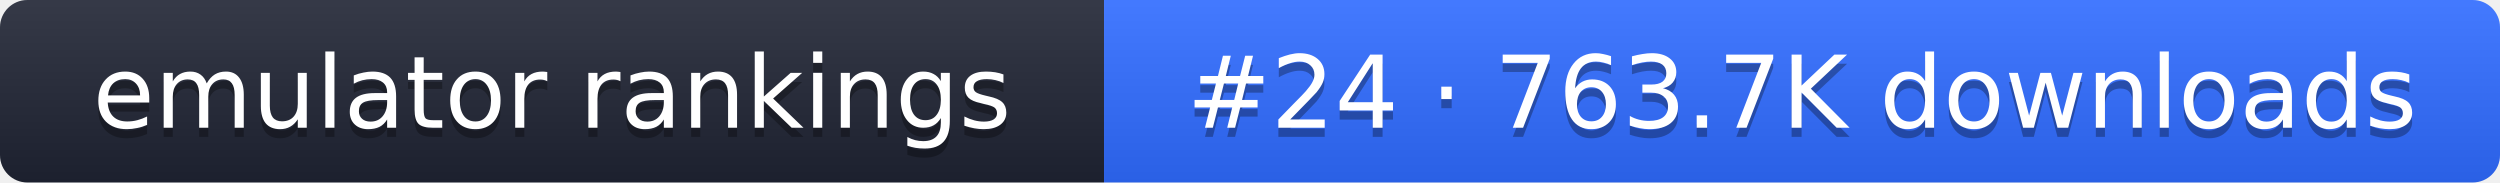
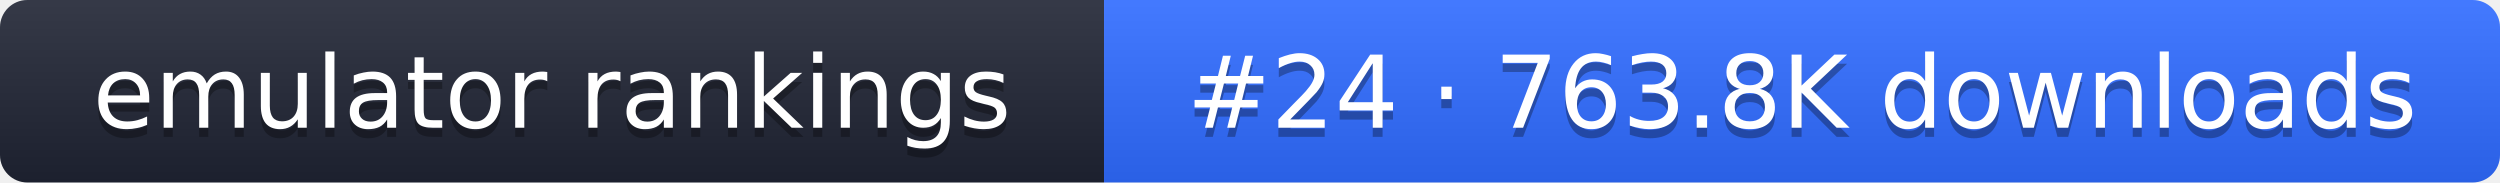
- <svg xmlns="http://www.w3.org/2000/svg" width="274" height="20" role="img" aria-label="emulator rankings: #24 · 763.7K downloads">
+ <svg xmlns="http://www.w3.org/2000/svg" width="274" height="20" role="img" aria-label="emulator rankings: #24 · 763.8K downloads">
  <linearGradient id="g" x2="0" y2="100%">
    <stop offset="0" stop-color="#fff" stop-opacity=".1" />
    <stop offset="1" stop-opacity=".1" />
  </linearGradient>
  <clipPath id="r">
    <rect width="274" height="20" rx="3" fill="#fff" />
  </clipPath>
  <g clip-path="url(#r)">
    <rect width="121" height="20" fill="#1f2433" />
    <rect x="121" width="153" height="20" fill="#2f6bff" />
    <rect width="274" height="20" fill="url(#g)" />
  </g>
  <g fill="#fff" text-anchor="middle" font-family="Verdana,DejaVu Sans,sans-serif" font-size="11">
    <text x="60.5" y="15" fill="#010101" fill-opacity=".3">emulator rankings</text>
    <text x="60.5" y="14">emulator rankings</text>
-     <text x="197.5" y="15" fill="#010101" fill-opacity=".3">#24 · 763.7K downloads</text>
-     <text x="197.5" y="14">#24 · 763.7K downloads</text>
+     <text x="197.5" y="15" fill="#010101" fill-opacity=".3">#24 · 763.8K downloads</text>
+     <text x="197.5" y="14">#24 · 763.8K downloads</text>
  </g>
</svg>
